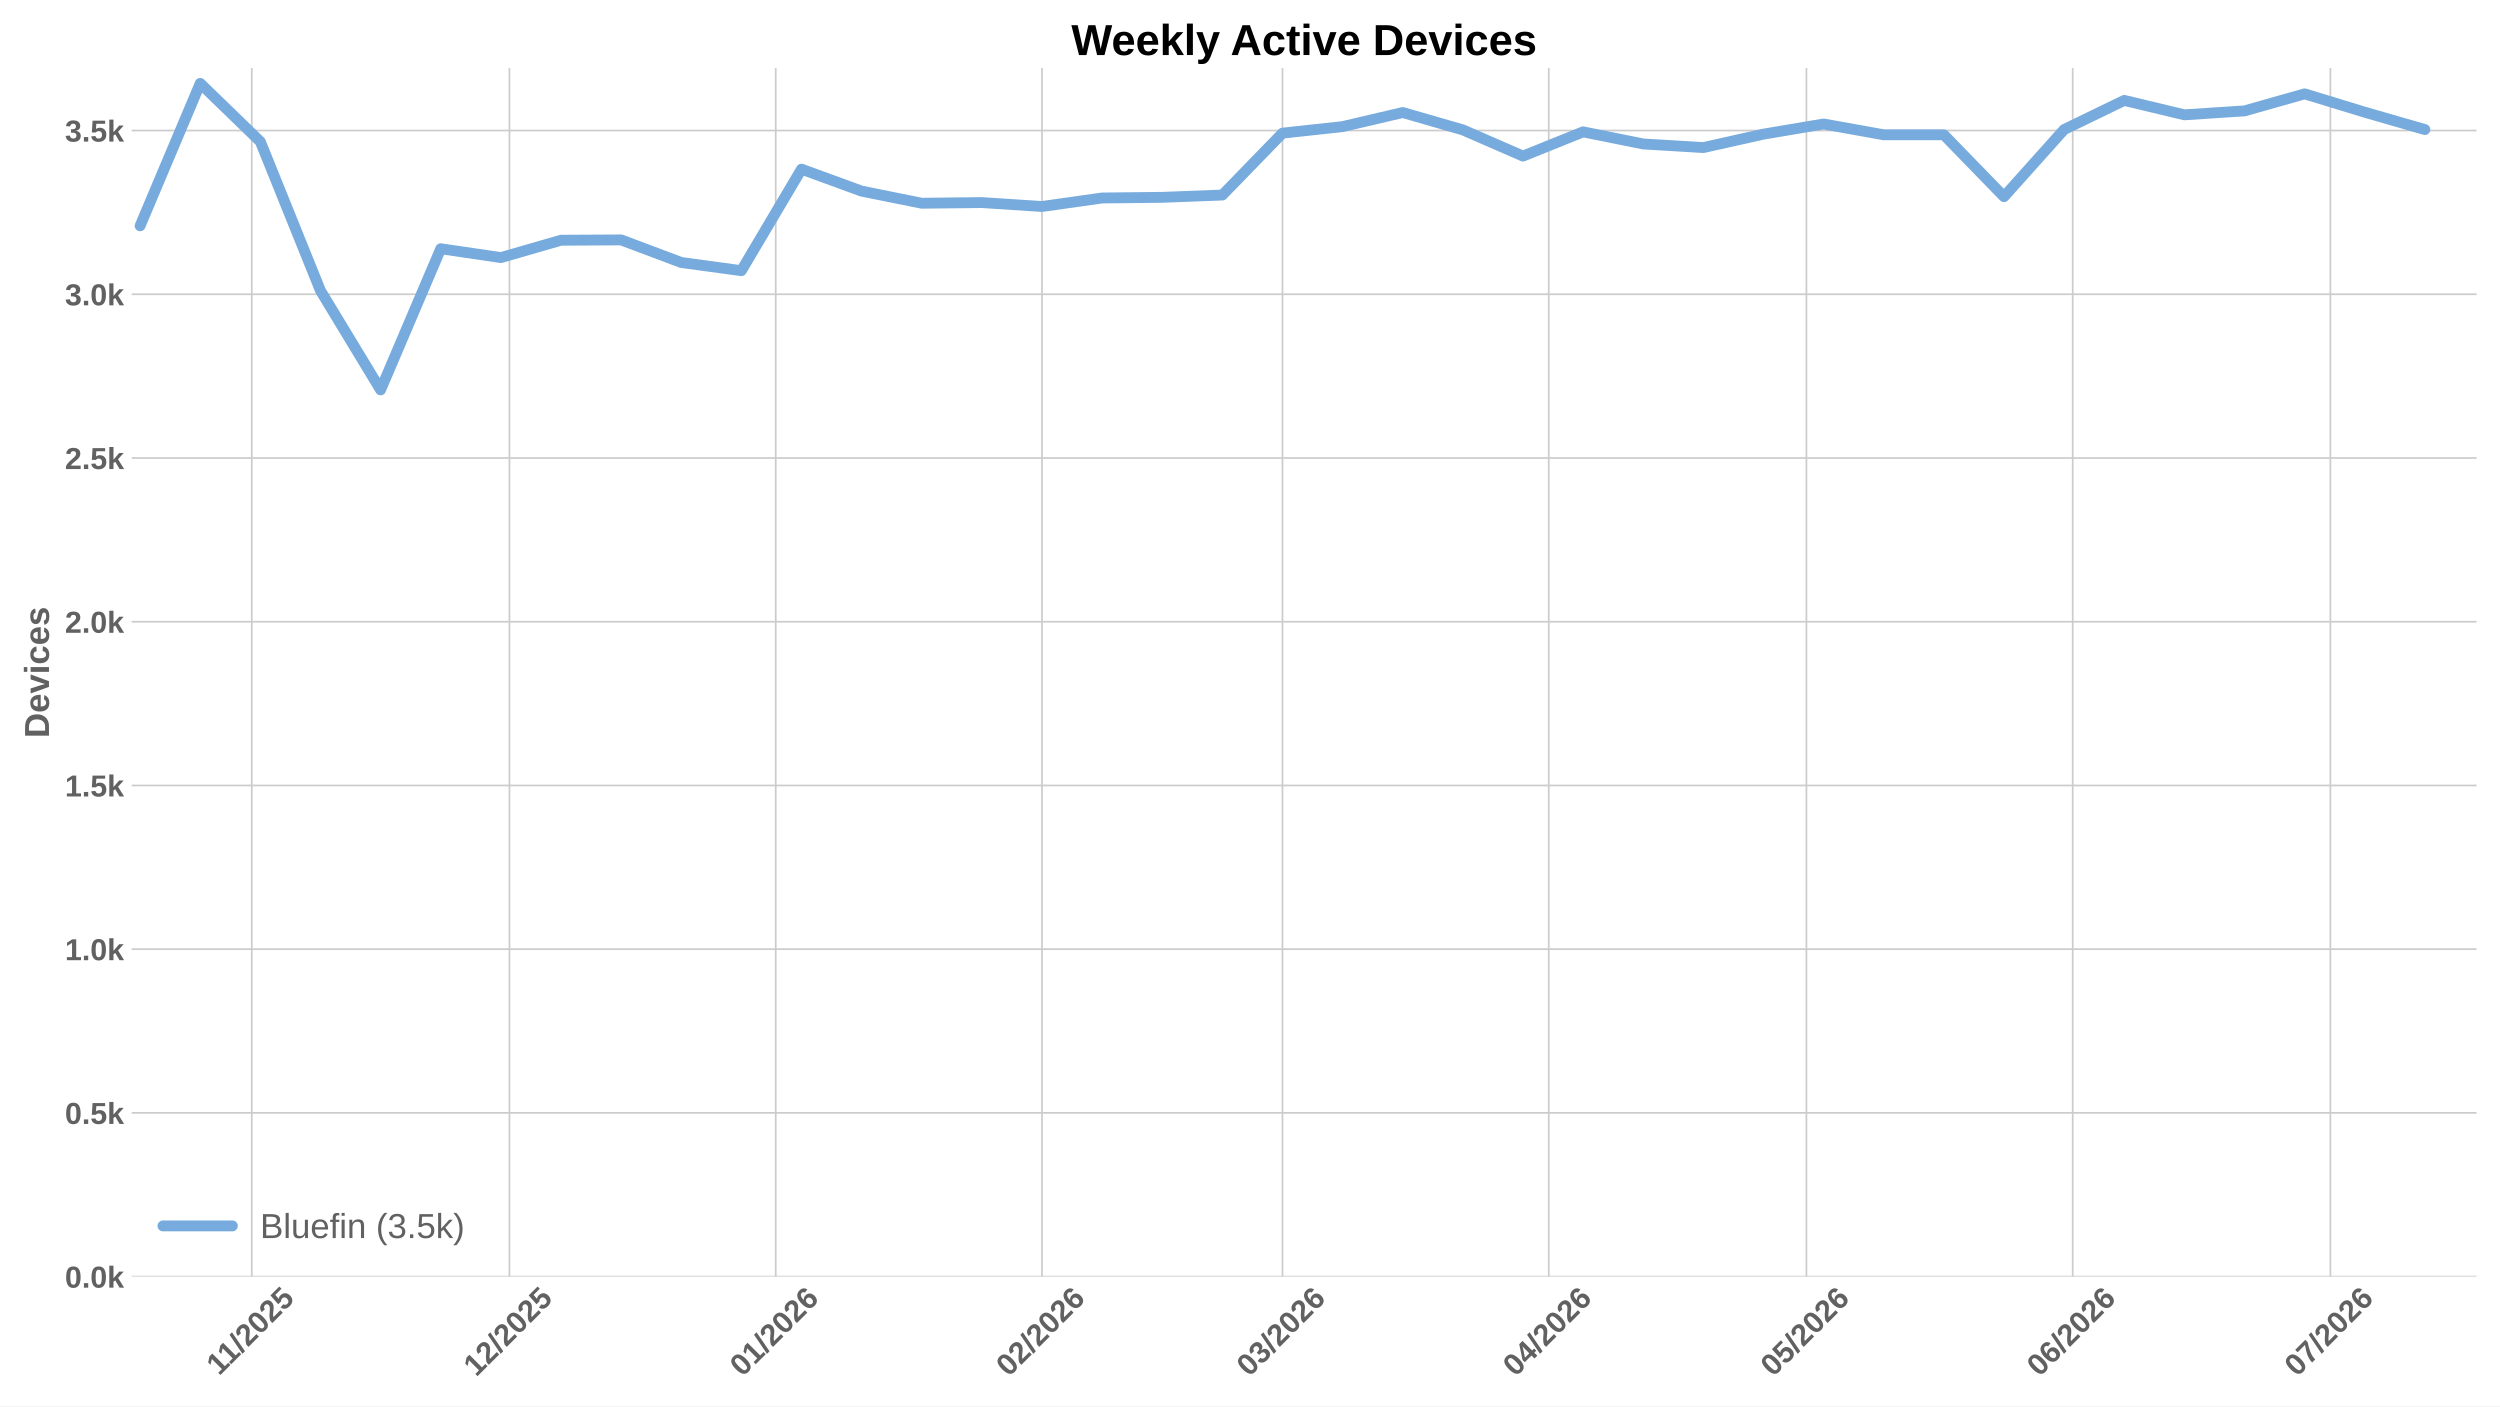
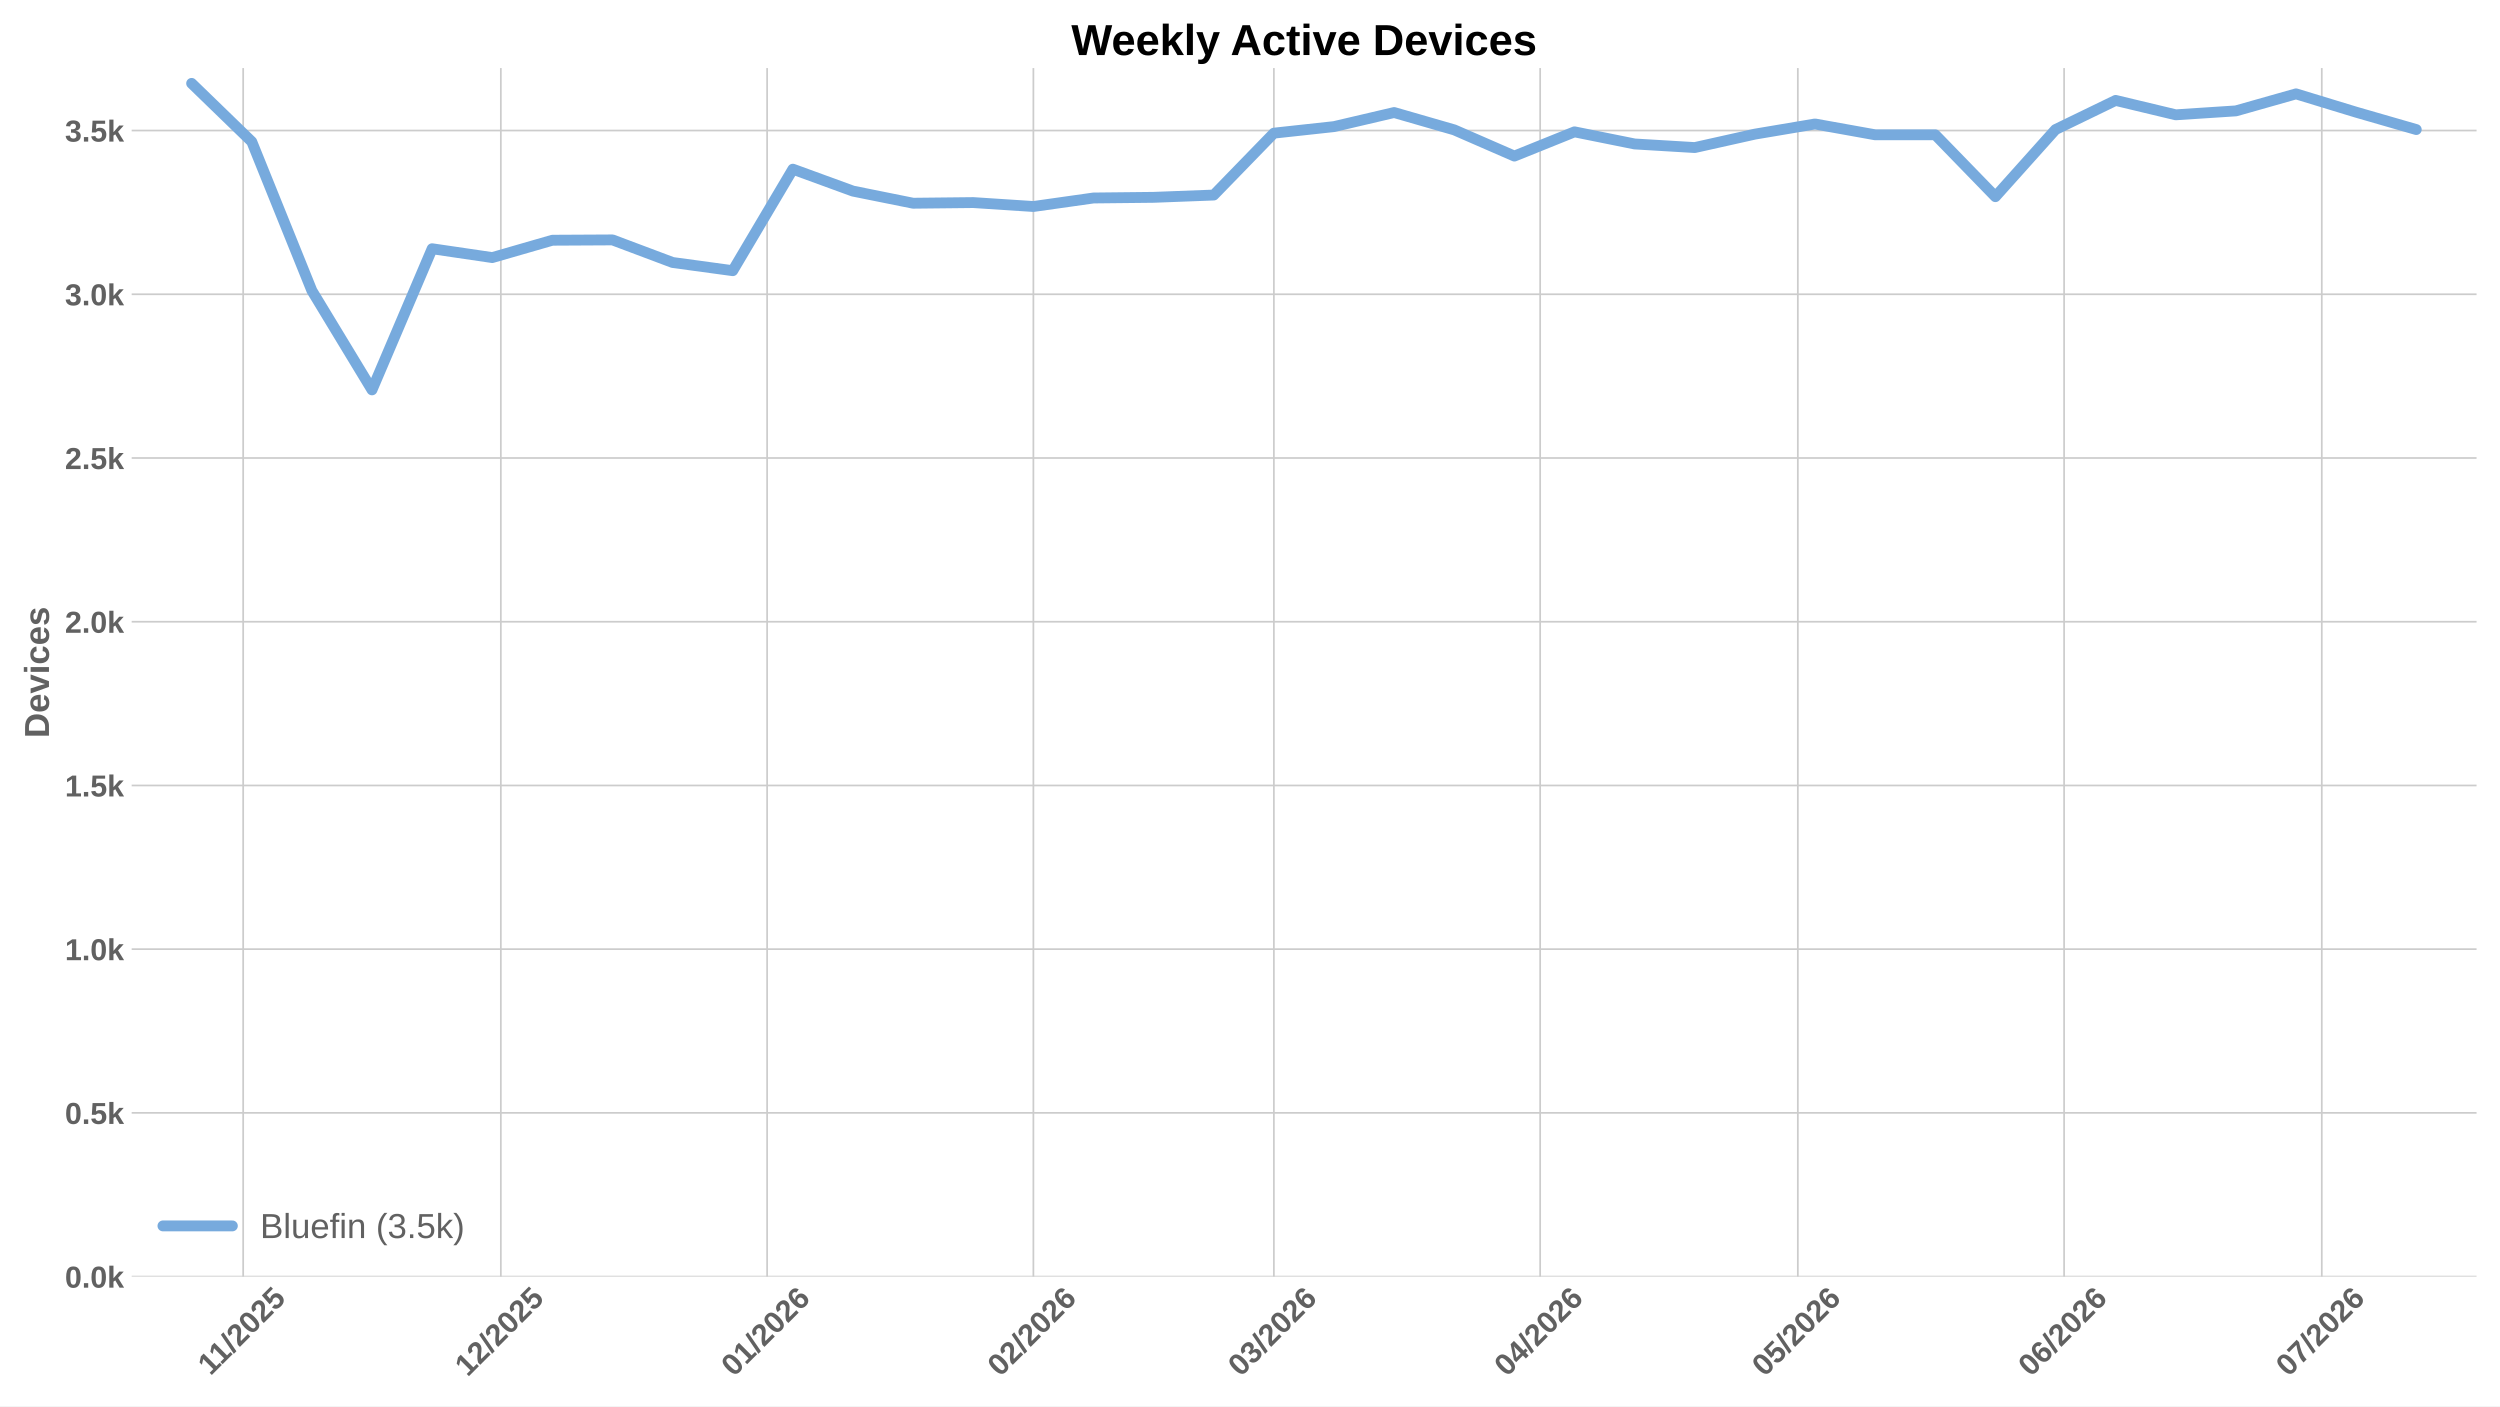
<svg xmlns="http://www.w3.org/2000/svg" xmlns:xlink="http://www.w3.org/1999/xlink" width="1152pt" height="648pt" viewBox="0 0 1152 648" version="1.1">
  <defs>
    <style type="text/css">*{stroke-linejoin: round; stroke-linecap: butt}</style>
  </defs>
  <g id="figure_1">
    <g id="patch_1">
      <path d="M 0 648  L 1152 648  L 1152 0  L 0 0  z " style="fill: #ffffff" />
    </g>
    <g id="axes_1">
      <g id="patch_2">
        <path d="M 60.676 588.262  L 1141.2 588.262  L 1141.2 31.361  L 60.676 31.361  z " style="fill: #ffffff" />
      </g>
      <g id="matplotlib.axis_1">
        <g id="xtick_1">
          <g id="line2d_1">
-             <path d="M 116.013 588.262  L 116.013 31.361  " clip-path="url(#p490ad7f1b8)" style="fill: none; stroke: #cccccc; stroke-width: 0.8; stroke-linecap: round" />
+             <path d="M 112.05 588.262  L 112.05 31.361  " clip-path="url(#p0fc30c7678)" style="fill: none; stroke: #cccccc; stroke-width: 0.8; stroke-linecap: round" />
          </g>
          <g id="line2d_2" />
          <g id="text_1">
-             <g style="fill: #616161" transform="translate(100.9573 634.2038) rotate(-45) scale(0.14 -0.14)">
+             <g style="fill: #616161" transform="translate(96.99436 634.2038) rotate(-45) scale(0.14 -0.14)">
              <defs>
                <path id="LiberationSans-Bold-14" d="M 403 0  L 403 653  L 1494 653  L 1494 3656  L 438 2997  L 438 3688  L 1541 4403  L 2372 4403  L 2372 653  L 3381 653  L 3381 0  L 403 0  z " transform="scale(0.015625)" />
                <path id="LiberationSans-Bold-12" d="M 63 -128  L 972 4638  L 1716 4638  L 822 -128  L 63 -128  z " transform="scale(0.015625)" />
                <path id="LiberationSans-Bold-15" d="M 222 0  L 222 609  Q 394 988 711 1347  Q 1028 1706 1509 2097  Q 1972 2472 2158 2715  Q 2344 2959 2344 3194  Q 2344 3769 1766 3769  Q 1484 3769 1336 3617  Q 1188 3466 1144 3163  L 259 3213  Q 334 3825 717 4147  Q 1100 4469 1759 4469  Q 2472 4469 2853 4144  Q 3234 3819 3234 3231  Q 3234 2922 3112 2672  Q 2991 2422 2800 2211  Q 2609 2000 2376 1815  Q 2144 1631 1925 1456  Q 1706 1281 1526 1103  Q 1347 925 1259 722  L 3303 722  L 3303 0  L 222 0  z " transform="scale(0.015625)" />
                <path id="LiberationSans-Bold-13" d="M 3297 2203  Q 3297 1088 2914 512  Q 2531 -63 1766 -63  Q 253 -63 253 2203  Q 253 2994 418 3494  Q 584 3994 915 4231  Q 1247 4469 1791 4469  Q 2572 4469 2934 3903  Q 3297 3338 3297 2203  z M 2416 2203  Q 2416 2813 2356 3150  Q 2297 3488 2165 3634  Q 2034 3781 1784 3781  Q 1519 3781 1383 3632  Q 1247 3484 1189 3148  Q 1131 2813 1131 2203  Q 1131 1600 1192 1261  Q 1253 922 1386 775  Q 1519 628 1772 628  Q 2022 628 2158 783  Q 2294 938 2355 1278  Q 2416 1619 2416 2203  z " transform="scale(0.015625)" />
                <path id="LiberationSans-Bold-18" d="M 3381 1466  Q 3381 766 2945 351  Q 2509 -63 1750 -63  Q 1088 -63 689 235  Q 291 534 197 1100  L 1075 1172  Q 1144 891 1319 762  Q 1494 634 1759 634  Q 2088 634 2283 843  Q 2478 1053 2478 1447  Q 2478 1794 2293 2001  Q 2109 2209 1778 2209  Q 1413 2209 1181 1925  L 325 1925  L 478 4403  L 3125 4403  L 3125 3750  L 1275 3750  L 1203 2638  Q 1522 2919 2000 2919  Q 2628 2919 3004 2528  Q 3381 2138 3381 1466  z " transform="scale(0.015625)" />
              </defs>
              <use xlink:href="#LiberationSans-Bold-14" />
              <use xlink:href="#LiberationSans-Bold-14" transform="translate(50.09375 0)" />
              <use xlink:href="#LiberationSans-Bold-12" transform="translate(105.7031 0)" />
              <use xlink:href="#LiberationSans-Bold-15" transform="translate(133.4844 0)" />
              <use xlink:href="#LiberationSans-Bold-13" transform="translate(189.0938 0)" />
              <use xlink:href="#LiberationSans-Bold-15" transform="translate(244.7031 0)" />
              <use xlink:href="#LiberationSans-Bold-18" transform="translate(300.3125 0)" />
            </g>
          </g>
        </g>
        <g id="xtick_2">
          <g id="line2d_3">
-             <path d="M 234.752 588.262  L 234.752 31.361  " clip-path="url(#p490ad7f1b8)" style="fill: none; stroke: #cccccc; stroke-width: 0.8; stroke-linecap: round" />
+             <path d="M 230.789 588.262  L 230.789 31.361  " clip-path="url(#p0fc30c7678)" style="fill: none; stroke: #cccccc; stroke-width: 0.8; stroke-linecap: round" />
          </g>
          <g id="line2d_4" />
          <g id="text_2">
-             <g style="fill: #616161" transform="translate(219.4233 634.7498) rotate(-45) scale(0.14 -0.14)">
+             <g style="fill: #616161" transform="translate(215.4603 634.7498) rotate(-45) scale(0.14 -0.14)">
              <use xlink:href="#LiberationSans-Bold-14" />
              <use xlink:href="#LiberationSans-Bold-15" transform="translate(55.60938 0)" />
              <use xlink:href="#LiberationSans-Bold-12" transform="translate(111.2188 0)" />
              <use xlink:href="#LiberationSans-Bold-15" transform="translate(139 0)" />
              <use xlink:href="#LiberationSans-Bold-13" transform="translate(194.6094 0)" />
              <use xlink:href="#LiberationSans-Bold-15" transform="translate(250.2188 0)" />
              <use xlink:href="#LiberationSans-Bold-18" transform="translate(305.8281 0)" />
            </g>
          </g>
        </g>
        <g id="xtick_3">
          <g id="line2d_5">
-             <path d="M 357.449 588.262  L 357.449 31.361  " clip-path="url(#p490ad7f1b8)" style="fill: none; stroke: #cccccc; stroke-width: 0.8; stroke-linecap: round" />
+             <path d="M 353.486 588.262  L 353.486 31.361  " clip-path="url(#p0fc30c7678)" style="fill: none; stroke: #cccccc; stroke-width: 0.8; stroke-linecap: round" />
          </g>
          <g id="line2d_6" />
          <g id="text_3">
-             <g style="fill: #616161" transform="translate(342.1202 634.7498) rotate(-45) scale(0.14 -0.14)">
+             <g style="fill: #616161" transform="translate(338.1572 634.7498) rotate(-45) scale(0.14 -0.14)">
              <defs>
                <path id="LiberationSans-Bold-19" d="M 3328 1441  Q 3328 738 2934 337  Q 2541 -63 1847 -63  Q 1069 -63 651 482  Q 234 1028 234 2100  Q 234 3278 657 3873  Q 1081 4469 1869 4469  Q 2428 4469 2751 4222  Q 3075 3975 3209 3456  L 2381 3341  Q 2263 3775 1850 3775  Q 1497 3775 1295 3422  Q 1094 3069 1094 2350  Q 1234 2584 1484 2709  Q 1734 2834 2050 2834  Q 2641 2834 2984 2459  Q 3328 2084 3328 1441  z M 2447 1416  Q 2447 1791 2273 1989  Q 2100 2188 1797 2188  Q 1506 2188 1331 2002  Q 1156 1816 1156 1509  Q 1156 1125 1339 873  Q 1522 622 1819 622  Q 2116 622 2281 833  Q 2447 1044 2447 1416  z " transform="scale(0.015625)" />
              </defs>
              <use xlink:href="#LiberationSans-Bold-13" />
              <use xlink:href="#LiberationSans-Bold-14" transform="translate(55.60938 0)" />
              <use xlink:href="#LiberationSans-Bold-12" transform="translate(111.2188 0)" />
              <use xlink:href="#LiberationSans-Bold-15" transform="translate(139 0)" />
              <use xlink:href="#LiberationSans-Bold-13" transform="translate(194.6094 0)" />
              <use xlink:href="#LiberationSans-Bold-15" transform="translate(250.2188 0)" />
              <use xlink:href="#LiberationSans-Bold-19" transform="translate(305.8281 0)" />
            </g>
          </g>
        </g>
        <g id="xtick_4">
          <g id="line2d_7">
-             <path d="M 480.145 588.262  L 480.145 31.361  " clip-path="url(#p490ad7f1b8)" style="fill: none; stroke: #cccccc; stroke-width: 0.8; stroke-linecap: round" />
+             <path d="M 476.182 588.262  L 476.182 31.361  " clip-path="url(#p0fc30c7678)" style="fill: none; stroke: #cccccc; stroke-width: 0.8; stroke-linecap: round" />
          </g>
          <g id="line2d_8" />
          <g id="text_4">
-             <g style="fill: #616161" transform="translate(464.8171 634.7498) rotate(-45) scale(0.14 -0.14)">
+             <g style="fill: #616161" transform="translate(460.8541 634.7498) rotate(-45) scale(0.14 -0.14)">
              <use xlink:href="#LiberationSans-Bold-13" />
              <use xlink:href="#LiberationSans-Bold-15" transform="translate(55.60938 0)" />
              <use xlink:href="#LiberationSans-Bold-12" transform="translate(111.2188 0)" />
              <use xlink:href="#LiberationSans-Bold-15" transform="translate(139 0)" />
              <use xlink:href="#LiberationSans-Bold-13" transform="translate(194.6094 0)" />
              <use xlink:href="#LiberationSans-Bold-15" transform="translate(250.2188 0)" />
              <use xlink:href="#LiberationSans-Bold-19" transform="translate(305.8281 0)" />
            </g>
          </g>
        </g>
        <g id="xtick_5">
          <g id="line2d_9">
-             <path d="M 590.968 588.262  L 590.968 31.361  " clip-path="url(#p490ad7f1b8)" style="fill: none; stroke: #cccccc; stroke-width: 0.8; stroke-linecap: round" />
+             <path d="M 587.005 588.262  L 587.005 31.361  " clip-path="url(#p0fc30c7678)" style="fill: none; stroke: #cccccc; stroke-width: 0.8; stroke-linecap: round" />
          </g>
          <g id="line2d_10" />
          <g id="text_5">
-             <g style="fill: #616161" transform="translate(575.6401 634.7498) rotate(-45) scale(0.14 -0.14)">
+             <g style="fill: #616161" transform="translate(571.6771 634.7498) rotate(-45) scale(0.14 -0.14)">
              <defs>
                <path id="LiberationSans-Bold-16" d="M 3328 1222  Q 3328 603 2922 265  Q 2516 -72 1766 -72  Q 1056 -72 637 254  Q 219 581 147 1197  L 1041 1275  Q 1125 641 1763 641  Q 2078 641 2253 797  Q 2428 953 2428 1275  Q 2428 1569 2215 1725  Q 2003 1881 1584 1881  L 1278 1881  L 1278 2591  L 1566 2591  Q 1944 2591 2134 2745  Q 2325 2900 2325 3188  Q 2325 3459 2173 3614  Q 2022 3769 1731 3769  Q 1459 3769 1292 3619  Q 1125 3469 1100 3194  L 222 3256  Q 291 3825 694 4147  Q 1097 4469 1747 4469  Q 2438 4469 2827 4158  Q 3216 3847 3216 3297  Q 3216 2884 2973 2618  Q 2731 2353 2275 2266  L 2275 2253  Q 2781 2194 3054 1920  Q 3328 1647 3328 1222  z " transform="scale(0.015625)" />
              </defs>
              <use xlink:href="#LiberationSans-Bold-13" />
              <use xlink:href="#LiberationSans-Bold-16" transform="translate(55.60938 0)" />
              <use xlink:href="#LiberationSans-Bold-12" transform="translate(111.2188 0)" />
              <use xlink:href="#LiberationSans-Bold-15" transform="translate(139 0)" />
              <use xlink:href="#LiberationSans-Bold-13" transform="translate(194.6094 0)" />
              <use xlink:href="#LiberationSans-Bold-15" transform="translate(250.2188 0)" />
              <use xlink:href="#LiberationSans-Bold-19" transform="translate(305.8281 0)" />
            </g>
          </g>
        </g>
        <g id="xtick_6">
          <g id="line2d_11">
-             <path d="M 713.665 588.262  L 713.665 31.361  " clip-path="url(#p490ad7f1b8)" style="fill: none; stroke: #cccccc; stroke-width: 0.8; stroke-linecap: round" />
+             <path d="M 709.702 588.262  L 709.702 31.361  " clip-path="url(#p0fc30c7678)" style="fill: none; stroke: #cccccc; stroke-width: 0.8; stroke-linecap: round" />
          </g>
          <g id="line2d_12" />
          <g id="text_6">
-             <g style="fill: #616161" transform="translate(698.337 634.7498) rotate(-45) scale(0.14 -0.14)">
+             <g style="fill: #616161" transform="translate(694.374 634.7498) rotate(-45) scale(0.14 -0.14)">
              <defs>
                <path id="LiberationSans-Bold-17" d="M 2938 897  L 2938 0  L 2100 0  L 2100 897  L 97 897  L 97 1556  L 1956 4403  L 2938 4403  L 2938 1550  L 3525 1550  L 3525 897  L 2938 897  z M 2100 2991  Q 2100 3159 2111 3356  Q 2122 3553 2128 3609  Q 2047 3434 1834 3103  L 813 1550  L 2100 1550  L 2100 2991  z " transform="scale(0.015625)" />
              </defs>
              <use xlink:href="#LiberationSans-Bold-13" />
              <use xlink:href="#LiberationSans-Bold-17" transform="translate(55.60938 0)" />
              <use xlink:href="#LiberationSans-Bold-12" transform="translate(111.2188 0)" />
              <use xlink:href="#LiberationSans-Bold-15" transform="translate(139 0)" />
              <use xlink:href="#LiberationSans-Bold-13" transform="translate(194.6094 0)" />
              <use xlink:href="#LiberationSans-Bold-15" transform="translate(250.2188 0)" />
              <use xlink:href="#LiberationSans-Bold-19" transform="translate(305.8281 0)" />
            </g>
          </g>
        </g>
        <g id="xtick_7">
          <g id="line2d_13">
-             <path d="M 832.404 588.262  L 832.404 31.361  " clip-path="url(#p490ad7f1b8)" style="fill: none; stroke: #cccccc; stroke-width: 0.8; stroke-linecap: round" />
+             <path d="M 828.441 588.262  L 828.441 31.361  " clip-path="url(#p0fc30c7678)" style="fill: none; stroke: #cccccc; stroke-width: 0.8; stroke-linecap: round" />
          </g>
          <g id="line2d_14" />
          <g id="text_7">
-             <g style="fill: #616161" transform="translate(817.076 634.7498) rotate(-45) scale(0.14 -0.14)">
+             <g style="fill: #616161" transform="translate(813.113 634.7498) rotate(-45) scale(0.14 -0.14)">
              <use xlink:href="#LiberationSans-Bold-13" />
              <use xlink:href="#LiberationSans-Bold-18" transform="translate(55.60938 0)" />
              <use xlink:href="#LiberationSans-Bold-12" transform="translate(111.2188 0)" />
              <use xlink:href="#LiberationSans-Bold-15" transform="translate(139 0)" />
              <use xlink:href="#LiberationSans-Bold-13" transform="translate(194.6094 0)" />
              <use xlink:href="#LiberationSans-Bold-15" transform="translate(250.2188 0)" />
              <use xlink:href="#LiberationSans-Bold-19" transform="translate(305.8281 0)" />
            </g>
          </g>
        </g>
        <g id="xtick_8">
          <g id="line2d_15">
-             <path d="M 955.101 588.262  L 955.101 31.361  " clip-path="url(#p490ad7f1b8)" style="fill: none; stroke: #cccccc; stroke-width: 0.8; stroke-linecap: round" />
+             <path d="M 951.138 588.262  L 951.138 31.361  " clip-path="url(#p0fc30c7678)" style="fill: none; stroke: #cccccc; stroke-width: 0.8; stroke-linecap: round" />
          </g>
          <g id="line2d_16" />
          <g id="text_8">
-             <g style="fill: #616161" transform="translate(939.7729 634.7498) rotate(-45) scale(0.14 -0.14)">
+             <g style="fill: #616161" transform="translate(935.8099 634.7498) rotate(-45) scale(0.14 -0.14)">
              <use xlink:href="#LiberationSans-Bold-13" />
              <use xlink:href="#LiberationSans-Bold-19" transform="translate(55.60938 0)" />
              <use xlink:href="#LiberationSans-Bold-12" transform="translate(111.2188 0)" />
              <use xlink:href="#LiberationSans-Bold-15" transform="translate(139 0)" />
              <use xlink:href="#LiberationSans-Bold-13" transform="translate(194.6094 0)" />
              <use xlink:href="#LiberationSans-Bold-15" transform="translate(250.2188 0)" />
              <use xlink:href="#LiberationSans-Bold-19" transform="translate(305.8281 0)" />
            </g>
          </g>
        </g>
        <g id="xtick_9">
          <g id="line2d_17">
-             <path d="M 1073.84 588.262  L 1073.84 31.361  " clip-path="url(#p490ad7f1b8)" style="fill: none; stroke: #cccccc; stroke-width: 0.8; stroke-linecap: round" />
+             <path d="M 1069.877 588.262  L 1069.877 31.361  " clip-path="url(#p0fc30c7678)" style="fill: none; stroke: #cccccc; stroke-width: 0.8; stroke-linecap: round" />
          </g>
          <g id="line2d_18" />
          <g id="text_9">
-             <g style="fill: #616161" transform="translate(1058.512 634.7498) rotate(-45) scale(0.14 -0.14)">
+             <g style="fill: #616161" transform="translate(1054.549 634.7498) rotate(-45) scale(0.14 -0.14)">
              <defs>
                <path id="LiberationSans-Bold-1a" d="M 3278 3706  Q 2981 3238 2717 2797  Q 2453 2356 2256 1911  Q 2059 1466 1945 995  Q 1831 525 1831 0  L 916 0  Q 916 550 1059 1064  Q 1203 1578 1475 2111  Q 1747 2644 2463 3681  L 275 3681  L 275 4403  L 3278 4403  L 3278 3706  z " transform="scale(0.015625)" />
              </defs>
              <use xlink:href="#LiberationSans-Bold-13" />
              <use xlink:href="#LiberationSans-Bold-1a" transform="translate(55.60938 0)" />
              <use xlink:href="#LiberationSans-Bold-12" transform="translate(111.2188 0)" />
              <use xlink:href="#LiberationSans-Bold-15" transform="translate(139 0)" />
              <use xlink:href="#LiberationSans-Bold-13" transform="translate(194.6094 0)" />
              <use xlink:href="#LiberationSans-Bold-15" transform="translate(250.2188 0)" />
              <use xlink:href="#LiberationSans-Bold-19" transform="translate(305.8281 0)" />
            </g>
          </g>
        </g>
      </g>
      <g id="matplotlib.axis_2">
        <g id="ytick_1">
          <g id="line2d_19">
-             <path d="M 60.676 588.262  L 1141.2 588.262  " clip-path="url(#p490ad7f1b8)" style="fill: none; stroke: #cccccc; stroke-width: 0.8; stroke-linecap: round" />
+             <path d="M 60.676 588.262  L 1141.2 588.262  " clip-path="url(#p0fc30c7678)" style="fill: none; stroke: #cccccc; stroke-width: 0.8; stroke-linecap: round" />
          </g>
          <g id="line2d_20" />
          <g id="text_10">
            <g style="fill: #616161" transform="translate(29.93031 593.3584) scale(0.14 -0.14)">
              <defs>
                <path id="LiberationSans-Bold-11" d="M 434 0  L 434 953  L 1338 953  L 1338 0  L 434 0  z " transform="scale(0.015625)" />
                <path id="LiberationSans-Bold-4e" d="M 2606 0  L 1703 1531  L 1325 1269  L 1325 0  L 447 0  L 447 4638  L 1325 4638  L 1325 1981  L 2531 3381  L 3475 3381  L 2288 2063  L 3566 0  L 2606 0  z " transform="scale(0.015625)" />
              </defs>
              <use xlink:href="#LiberationSans-Bold-13" />
              <use xlink:href="#LiberationSans-Bold-11" transform="translate(55.60938 0)" />
              <use xlink:href="#LiberationSans-Bold-13" transform="translate(83.39062 0)" />
              <use xlink:href="#LiberationSans-Bold-4e" transform="translate(139 0)" />
            </g>
          </g>
        </g>
        <g id="ytick_2">
          <g id="line2d_21">
-             <path d="M 60.676 512.818  L 1141.2 512.818  " clip-path="url(#p490ad7f1b8)" style="fill: none; stroke: #cccccc; stroke-width: 0.8; stroke-linecap: round" />
+             <path d="M 60.676 512.818  L 1141.2 512.818  " clip-path="url(#p0fc30c7678)" style="fill: none; stroke: #cccccc; stroke-width: 0.8; stroke-linecap: round" />
          </g>
          <g id="line2d_22" />
          <g id="text_11">
            <g style="fill: #616161" transform="translate(29.93031 517.9139) scale(0.14 -0.14)">
              <use xlink:href="#LiberationSans-Bold-13" />
              <use xlink:href="#LiberationSans-Bold-11" transform="translate(55.60938 0)" />
              <use xlink:href="#LiberationSans-Bold-18" transform="translate(83.39062 0)" />
              <use xlink:href="#LiberationSans-Bold-4e" transform="translate(139 0)" />
            </g>
          </g>
        </g>
        <g id="ytick_3">
          <g id="line2d_23">
-             <path d="M 60.676 437.373  L 1141.2 437.373  " clip-path="url(#p490ad7f1b8)" style="fill: none; stroke: #cccccc; stroke-width: 0.8; stroke-linecap: round" />
+             <path d="M 60.676 437.373  L 1141.2 437.373  " clip-path="url(#p0fc30c7678)" style="fill: none; stroke: #cccccc; stroke-width: 0.8; stroke-linecap: round" />
          </g>
          <g id="line2d_24" />
          <g id="text_12">
            <g style="fill: #616161" transform="translate(29.93031 442.4693) scale(0.14 -0.14)">
              <use xlink:href="#LiberationSans-Bold-14" />
              <use xlink:href="#LiberationSans-Bold-11" transform="translate(55.60938 0)" />
              <use xlink:href="#LiberationSans-Bold-13" transform="translate(83.39062 0)" />
              <use xlink:href="#LiberationSans-Bold-4e" transform="translate(139 0)" />
            </g>
          </g>
        </g>
        <g id="ytick_4">
          <g id="line2d_25">
-             <path d="M 60.676 361.929  L 1141.2 361.929  " clip-path="url(#p490ad7f1b8)" style="fill: none; stroke: #cccccc; stroke-width: 0.8; stroke-linecap: round" />
+             <path d="M 60.676 361.929  L 1141.2 361.929  " clip-path="url(#p0fc30c7678)" style="fill: none; stroke: #cccccc; stroke-width: 0.8; stroke-linecap: round" />
          </g>
          <g id="line2d_26" />
          <g id="text_13">
            <g style="fill: #616161" transform="translate(29.93031 367.0247) scale(0.14 -0.14)">
              <use xlink:href="#LiberationSans-Bold-14" />
              <use xlink:href="#LiberationSans-Bold-11" transform="translate(55.60938 0)" />
              <use xlink:href="#LiberationSans-Bold-18" transform="translate(83.39062 0)" />
              <use xlink:href="#LiberationSans-Bold-4e" transform="translate(139 0)" />
            </g>
          </g>
        </g>
        <g id="ytick_5">
          <g id="line2d_27">
-             <path d="M 60.676 286.484  L 1141.2 286.484  " clip-path="url(#p490ad7f1b8)" style="fill: none; stroke: #cccccc; stroke-width: 0.8; stroke-linecap: round" />
+             <path d="M 60.676 286.484  L 1141.2 286.484  " clip-path="url(#p0fc30c7678)" style="fill: none; stroke: #cccccc; stroke-width: 0.8; stroke-linecap: round" />
          </g>
          <g id="line2d_28" />
          <g id="text_14">
            <g style="fill: #616161" transform="translate(29.93031 291.5801) scale(0.14 -0.14)">
              <use xlink:href="#LiberationSans-Bold-15" />
              <use xlink:href="#LiberationSans-Bold-11" transform="translate(55.60938 0)" />
              <use xlink:href="#LiberationSans-Bold-13" transform="translate(83.39062 0)" />
              <use xlink:href="#LiberationSans-Bold-4e" transform="translate(139 0)" />
            </g>
          </g>
        </g>
        <g id="ytick_6">
          <g id="line2d_29">
-             <path d="M 60.676 211.039  L 1141.2 211.039  " clip-path="url(#p490ad7f1b8)" style="fill: none; stroke: #cccccc; stroke-width: 0.8; stroke-linecap: round" />
+             <path d="M 60.676 211.039  L 1141.2 211.039  " clip-path="url(#p0fc30c7678)" style="fill: none; stroke: #cccccc; stroke-width: 0.8; stroke-linecap: round" />
          </g>
          <g id="line2d_30" />
          <g id="text_15">
            <g style="fill: #616161" transform="translate(29.93031 216.1355) scale(0.14 -0.14)">
              <use xlink:href="#LiberationSans-Bold-15" />
              <use xlink:href="#LiberationSans-Bold-11" transform="translate(55.60938 0)" />
              <use xlink:href="#LiberationSans-Bold-18" transform="translate(83.39062 0)" />
              <use xlink:href="#LiberationSans-Bold-4e" transform="translate(139 0)" />
            </g>
          </g>
        </g>
        <g id="ytick_7">
          <g id="line2d_31">
-             <path d="M 60.676 135.595  L 1141.2 135.595  " clip-path="url(#p490ad7f1b8)" style="fill: none; stroke: #cccccc; stroke-width: 0.8; stroke-linecap: round" />
+             <path d="M 60.676 135.595  L 1141.2 135.595  " clip-path="url(#p0fc30c7678)" style="fill: none; stroke: #cccccc; stroke-width: 0.8; stroke-linecap: round" />
          </g>
          <g id="line2d_32" />
          <g id="text_16">
            <g style="fill: #616161" transform="translate(29.93031 140.691) scale(0.14 -0.14)">
              <use xlink:href="#LiberationSans-Bold-16" />
              <use xlink:href="#LiberationSans-Bold-11" transform="translate(55.60938 0)" />
              <use xlink:href="#LiberationSans-Bold-13" transform="translate(83.39062 0)" />
              <use xlink:href="#LiberationSans-Bold-4e" transform="translate(139 0)" />
            </g>
          </g>
        </g>
        <g id="ytick_8">
          <g id="line2d_33">
-             <path d="M 60.676 60.15  L 1141.2 60.15  " clip-path="url(#p490ad7f1b8)" style="fill: none; stroke: #cccccc; stroke-width: 0.8; stroke-linecap: round" />
+             <path d="M 60.676 60.15  L 1141.2 60.15  " clip-path="url(#p0fc30c7678)" style="fill: none; stroke: #cccccc; stroke-width: 0.8; stroke-linecap: round" />
          </g>
          <g id="line2d_34" />
          <g id="text_17">
            <g style="fill: #616161" transform="translate(29.93031 65.24639) scale(0.14 -0.14)">
              <use xlink:href="#LiberationSans-Bold-16" />
              <use xlink:href="#LiberationSans-Bold-11" transform="translate(55.60938 0)" />
              <use xlink:href="#LiberationSans-Bold-18" transform="translate(83.39062 0)" />
              <use xlink:href="#LiberationSans-Bold-4e" transform="translate(139 0)" />
            </g>
          </g>
        </g>
        <g id="text_18">
          <g style="fill: #616161" transform="translate(22.56312 340.0552) rotate(-90) scale(0.16 -0.16)">
            <defs>
              <path id="LiberationSans-Bold-27" d="M 4353 2234  Q 4353 1553 4086 1045  Q 3819 538 3330 269  Q 2841 0 2209 0  L 428 0  L 428 4403  L 2022 4403  Q 3134 4403 3743 3842  Q 4353 3281 4353 2234  z M 3425 2234  Q 3425 2944 3056 3317  Q 2688 3691 2003 3691  L 1350 3691  L 1350 713  L 2131 713  Q 2725 713 3075 1122  Q 3425 1531 3425 2234  z " transform="scale(0.015625)" />
              <path id="LiberationSans-Bold-48" d="M 1831 -63  Q 1069 -63 659 389  Q 250 841 250 1706  Q 250 2544 665 2994  Q 1081 3444 1844 3444  Q 2572 3444 2956 2961  Q 3341 2478 3341 1547  L 3341 1522  L 1172 1522  Q 1172 1028 1355 776  Q 1538 525 1875 525  Q 2341 525 2463 928  L 3291 856  Q 2931 -63 1831 -63  z M 1831 2891  Q 1522 2891 1355 2675  Q 1188 2459 1178 2072  L 2491 2072  Q 2466 2481 2294 2686  Q 2122 2891 1831 2891  z " transform="scale(0.015625)" />
              <path id="LiberationSans-Bold-59" d="M 2284 0  L 1234 0  L 25 3381  L 953 3381  L 1544 1491  Q 1591 1334 1766 709  Q 1797 838 1894 1159  Q 1991 1481 2613 3381  L 3531 3381  L 2284 0  z " transform="scale(0.015625)" />
              <path id="LiberationSans-Bold-4c" d="M 447 3991  L 447 4638  L 1325 4638  L 1325 3991  L 447 3991  z M 447 0  L 447 3381  L 1325 3381  L 1325 0  L 447 0  z " transform="scale(0.015625)" />
              <path id="LiberationSans-Bold-46" d="M 1856 -63  Q 1088 -63 669 395  Q 250 853 250 1672  Q 250 2509 672 2976  Q 1094 3444 1869 3444  Q 2466 3444 2856 3144  Q 3247 2844 3347 2316  L 2463 2272  Q 2425 2531 2275 2686  Q 2125 2841 1850 2841  Q 1172 2841 1172 1706  Q 1172 538 1863 538  Q 2113 538 2281 695  Q 2450 853 2491 1166  L 3372 1125  Q 3325 778 3123 506  Q 2922 234 2594 85  Q 2266 -63 1856 -63  z " transform="scale(0.015625)" />
              <path id="LiberationSans-Bold-56" d="M 3297 988  Q 3297 497 2895 217  Q 2494 -63 1784 -63  Q 1088 -63 717 157  Q 347 378 225 844  L 997 959  Q 1063 719 1223 619  Q 1384 519 1784 519  Q 2153 519 2322 612  Q 2491 706 2491 906  Q 2491 1069 2355 1164  Q 2219 1259 1894 1325  Q 1150 1472 890 1598  Q 631 1725 495 1926  Q 359 2128 359 2422  Q 359 2906 732 3176  Q 1106 3447 1791 3447  Q 2394 3447 2761 3212  Q 3128 2978 3219 2534  L 2441 2453  Q 2403 2659 2256 2761  Q 2109 2863 1791 2863  Q 1478 2863 1322 2783  Q 1166 2703 1166 2516  Q 1166 2369 1286 2283  Q 1406 2197 1691 2141  Q 2088 2059 2395 1973  Q 2703 1888 2889 1769  Q 3075 1650 3186 1464  Q 3297 1278 3297 988  z " transform="scale(0.015625)" />
            </defs>
            <use xlink:href="#LiberationSans-Bold-27" />
            <use xlink:href="#LiberationSans-Bold-48" transform="translate(72.21875 0)" />
            <use xlink:href="#LiberationSans-Bold-59" transform="translate(127.8281 0)" />
            <use xlink:href="#LiberationSans-Bold-4c" transform="translate(183.4375 0)" />
            <use xlink:href="#LiberationSans-Bold-46" transform="translate(211.2188 0)" />
            <use xlink:href="#LiberationSans-Bold-48" transform="translate(266.8281 0)" />
            <use xlink:href="#LiberationSans-Bold-56" transform="translate(322.4375 0)" />
          </g>
        </g>
      </g>
      <g id="line2d_35">
-         <path d="M 64.559 104.059  L 92.265 38.422  L 119.971 65.28  L 147.676 133.935  L 175.382 179.654  L 203.088 114.621  L 230.794 118.695  L 258.499 110.698  L 286.205 110.547  L 313.911 120.959  L 341.617 124.731  L 369.322 77.955  L 397.028 88.065  L 424.734 93.648  L 452.44 93.346  L 480.145 95.156  L 507.851 91.233  L 535.557 90.932  L 563.263 89.875  L 590.968 61.357  L 618.674 58.34  L 646.38 51.851  L 674.086 59.848  L 701.791 71.92  L 729.497 60.754  L 757.203 66.337  L 784.909 67.996  L 812.614 61.81  L 840.32 57.132  L 868.026 62.112  L 895.732 62.112  L 923.438 90.63  L 951.143 59.698  L 978.849 46.268  L 1006.555 52.908  L 1034.261 51.097  L 1061.966 43.251  L 1089.672 51.7  L 1117.378 59.698  " clip-path="url(#p490ad7f1b8)" style="fill: none; stroke: #77aadd; stroke-width: 5; stroke-linecap: round" />
+         <path d="M 88.302 38.422  L 116.008 65.28  L 143.713 133.935  L 171.419 179.654  L 199.125 114.621  L 226.831 118.695  L 254.536 110.698  L 282.242 110.547  L 309.948 120.959  L 337.654 124.731  L 365.359 77.955  L 393.065 88.065  L 420.771 93.648  L 448.477 93.346  L 476.182 95.156  L 503.888 91.233  L 531.594 90.932  L 559.3 89.875  L 587.005 61.357  L 614.711 58.34  L 642.417 51.851  L 670.123 59.848  L 697.828 71.92  L 725.534 60.754  L 753.24 66.337  L 780.946 67.996  L 808.652 61.81  L 836.357 57.132  L 864.063 62.112  L 891.769 62.112  L 919.475 90.63  L 947.18 59.698  L 974.886 46.268  L 1002.592 52.908  L 1030.298 51.097  L 1058.003 43.251  L 1085.709 51.7  L 1113.415 59.698  " clip-path="url(#p0fc30c7678)" style="fill: none; stroke: #77aadd; stroke-width: 5; stroke-linecap: round" />
      </g>
      <g id="patch_3">
        <path d="M 60.676 588.262  L 60.676 31.361  " style="fill: none" />
      </g>
      <g id="patch_4">
        <path d="M 1141.2 588.262  L 1141.2 31.361  " style="fill: none" />
      </g>
      <g id="patch_5">
        <path d="M 60.676 588.262  L 1141.2 588.262  " style="fill: none" />
      </g>
      <g id="patch_6">
        <path d="M 60.676 31.361  L 1141.2 31.361  " style="fill: none" />
      </g>
      <g id="text_19">
        <g transform="translate(493.655 25.36055) scale(0.2 -0.2)">
          <defs>
            <path id="LiberationSans-Bold-3a" d="M 4897 0  L 3803 0  L 3206 2547  Q 3097 2997 3022 3488  Q 2947 3078 2900 2864  Q 2853 2650 2234 0  L 1141 0  L 6 4403  L 941 4403  L 1578 1559  L 1722 872  Q 1809 1306 1892 1701  Q 1975 2097 2516 4403  L 3547 4403  L 4103 2059  Q 4169 1797 4325 872  L 4403 1234  L 4569 1953  L 5100 4403  L 6034 4403  L 4897 0  z " transform="scale(0.015625)" />
            <path id="LiberationSans-Bold-4f" d="M 447 0  L 447 4638  L 1325 4638  L 1325 0  L 447 0  z " transform="scale(0.015625)" />
            <path id="LiberationSans-Bold-5c" d="M 884 -1328  Q 569 -1328 331 -1288  L 331 -663  Q 497 -688 634 -688  Q 822 -688 945 -628  Q 1069 -569 1167 -431  Q 1266 -294 1388 34  L 50 3381  L 978 3381  L 1509 1797  Q 1634 1456 1825 753  L 1903 1050  L 2106 1784  L 2606 3381  L 3525 3381  L 2188 -178  Q 1919 -828 1630 -1078  Q 1341 -1328 884 -1328  z " transform="scale(0.015625)" />
            <path id="LiberationSans-Bold-3" transform="scale(0.015625)" />
            <path id="LiberationSans-Bold-24" d="M 3541 0  L 3150 1125  L 1472 1125  L 1081 0  L 159 0  L 1766 4403  L 2853 4403  L 4453 0  L 3541 0  z M 2309 3725  L 2291 3656  Q 2259 3544 2215 3400  Q 2172 3256 1678 1819  L 2944 1819  L 2509 3084  L 2375 3509  L 2309 3725  z " transform="scale(0.015625)" />
            <path id="LiberationSans-Bold-57" d="M 1313 -56  Q 925 -56 715 155  Q 506 366 506 794  L 506 2788  L 78 2788  L 78 3381  L 550 3381  L 825 4175  L 1375 4175  L 1375 3381  L 2016 3381  L 2016 2788  L 1375 2788  L 1375 1031  Q 1375 784 1469 667  Q 1563 550 1759 550  Q 1863 550 2053 594  L 2053 50  Q 1728 -56 1313 -56  z " transform="scale(0.015625)" />
          </defs>
          <use xlink:href="#LiberationSans-Bold-3a" />
          <use xlink:href="#LiberationSans-Bold-48" transform="translate(92.57812 0)" />
          <use xlink:href="#LiberationSans-Bold-48" transform="translate(148.1875 0)" />
          <use xlink:href="#LiberationSans-Bold-4e" transform="translate(203.7969 0)" />
          <use xlink:href="#LiberationSans-Bold-4f" transform="translate(259.4062 0)" />
          <use xlink:href="#LiberationSans-Bold-5c" transform="translate(287.1875 0)" />
          <use xlink:href="#LiberationSans-Bold-3" transform="translate(342.7969 0)" />
          <use xlink:href="#LiberationSans-Bold-24" transform="translate(366.875 0)" />
          <use xlink:href="#LiberationSans-Bold-46" transform="translate(439.0938 0)" />
          <use xlink:href="#LiberationSans-Bold-57" transform="translate(494.7031 0)" />
          <use xlink:href="#LiberationSans-Bold-4c" transform="translate(528 0)" />
          <use xlink:href="#LiberationSans-Bold-59" transform="translate(555.7812 0)" />
          <use xlink:href="#LiberationSans-Bold-48" transform="translate(611.3906 0)" />
          <use xlink:href="#LiberationSans-Bold-3" transform="translate(667 0)" />
          <use xlink:href="#LiberationSans-Bold-27" transform="translate(694.7812 0)" />
          <use xlink:href="#LiberationSans-Bold-48" transform="translate(767 0)" />
          <use xlink:href="#LiberationSans-Bold-59" transform="translate(822.6094 0)" />
          <use xlink:href="#LiberationSans-Bold-4c" transform="translate(878.2188 0)" />
          <use xlink:href="#LiberationSans-Bold-46" transform="translate(906 0)" />
          <use xlink:href="#LiberationSans-Bold-48" transform="translate(961.6094 0)" />
          <use xlink:href="#LiberationSans-Bold-56" transform="translate(1017.219 0)" />
        </g>
      </g>
      <g id="legend_1">
        <g id="line2d_36">
          <path d="M 75.076 564.895  L 91.076 564.895  L 107.076 564.895  " style="fill: none; stroke: #77aadd; stroke-width: 5; stroke-linecap: round" />
        </g>
        <g id="text_20">
          <g style="fill: #616161" transform="translate(119.8756 570.4951) scale(0.16 -0.16)">
            <defs>
              <path id="LiberationSans-25" d="M 3931 1241  Q 3931 653 3503 326  Q 3075 0 2313 0  L 525 0  L 525 4403  L 2125 4403  Q 3675 4403 3675 3334  Q 3675 2944 3456 2678  Q 3238 2413 2838 2322  Q 3363 2259 3647 1970  Q 3931 1681 3931 1241  z M 3075 3263  Q 3075 3619 2831 3772  Q 2588 3925 2125 3925  L 1122 3925  L 1122 2531  L 2125 2531  Q 2603 2531 2839 2711  Q 3075 2891 3075 3263  z M 3328 1288  Q 3328 2066 2234 2066  L 1122 2066  L 1122 478  L 2281 478  Q 2828 478 3078 681  Q 3328 884 3328 1288  z " transform="scale(0.015625)" />
              <path id="LiberationSans-4f" d="M 431 0  L 431 4638  L 994 4638  L 994 0  L 431 0  z " transform="scale(0.015625)" />
              <path id="LiberationSans-58" d="M 981 3381  L 981 1238  Q 981 903 1047 718  Q 1113 534 1256 453  Q 1400 372 1678 372  Q 2084 372 2318 650  Q 2553 928 2553 1422  L 2553 3381  L 3116 3381  L 3116 722  Q 3116 131 3134 0  L 2603 0  Q 2600 16 2597 84  Q 2594 153 2589 242  Q 2584 331 2578 578  L 2569 578  Q 2375 228 2120 82  Q 1866 -63 1488 -63  Q 931 -63 673 214  Q 416 491 416 1128  L 416 3381  L 981 3381  z " transform="scale(0.015625)" />
              <path id="LiberationSans-48" d="M 863 1572  Q 863 991 1103 675  Q 1344 359 1806 359  Q 2172 359 2392 506  Q 2613 653 2691 878  L 3184 738  Q 2881 -63 1806 -63  Q 1056 -63 664 384  Q 272 831 272 1713  Q 272 2550 664 2997  Q 1056 3444 1784 3444  Q 3275 3444 3275 1647  L 3275 1572  L 863 1572  z M 2694 2003  Q 2647 2538 2422 2783  Q 2197 3028 1775 3028  Q 1366 3028 1127 2754  Q 888 2481 869 2003  L 2694 2003  z " transform="scale(0.015625)" />
              <path id="LiberationSans-49" d="M 1128 2972  L 1128 0  L 566 0  L 566 2972  L 91 2972  L 91 3381  L 566 3381  L 566 3763  Q 566 4225 769 4428  Q 972 4631 1391 4631  Q 1625 4631 1788 4594  L 1788 4166  Q 1647 4191 1538 4191  Q 1322 4191 1225 4081  Q 1128 3972 1128 3684  L 1128 3381  L 1788 3381  L 1788 2972  L 1128 2972  z " transform="scale(0.015625)" />
              <path id="LiberationSans-4c" d="M 428 4100  L 428 4638  L 991 4638  L 991 4100  L 428 4100  z M 428 0  L 428 3381  L 991 3381  L 991 0  L 428 0  z " transform="scale(0.015625)" />
              <path id="LiberationSans-51" d="M 2578 0  L 2578 2144  Q 2578 2478 2512 2662  Q 2447 2847 2303 2928  Q 2159 3009 1881 3009  Q 1475 3009 1240 2731  Q 1006 2453 1006 1959  L 1006 0  L 444 0  L 444 2659  Q 444 3250 425 3381  L 956 3381  Q 959 3366 962 3297  Q 966 3228 970 3139  Q 975 3050 981 2803  L 991 2803  Q 1184 3153 1439 3298  Q 1694 3444 2072 3444  Q 2628 3444 2886 3167  Q 3144 2891 3144 2253  L 3144 0  L 2578 0  z " transform="scale(0.015625)" />
              <path id="LiberationSans-3" transform="scale(0.015625)" />
              <path id="LiberationSans-b" d="M 397 1663  Q 397 2566 680 3284  Q 963 4003 1550 4638  L 2094 4638  Q 1509 3988 1236 3256  Q 963 2525 963 1656  Q 963 791 1233 62  Q 1503 -666 2094 -1325  L 1550 -1325  Q 959 -688 678 32  Q 397 753 397 1650  L 397 1663  z " transform="scale(0.015625)" />
              <path id="LiberationSans-16" d="M 3278 1216  Q 3278 606 2890 271  Q 2503 -63 1784 -63  Q 1116 -63 717 239  Q 319 541 244 1131  L 825 1184  Q 938 403 1784 403  Q 2209 403 2451 612  Q 2694 822 2694 1234  Q 2694 1594 2417 1795  Q 2141 1997 1619 1997  L 1300 1997  L 1300 2484  L 1606 2484  Q 2069 2484 2323 2686  Q 2578 2888 2578 3244  Q 2578 3597 2370 3801  Q 2163 4006 1753 4006  Q 1381 4006 1151 3815  Q 922 3625 884 3278  L 319 3322  Q 381 3863 767 4166  Q 1153 4469 1759 4469  Q 2422 4469 2789 4161  Q 3156 3853 3156 3303  Q 3156 2881 2920 2617  Q 2684 2353 2234 2259  L 2234 2247  Q 2728 2194 3003 1916  Q 3278 1638 3278 1216  z " transform="scale(0.015625)" />
              <path id="LiberationSans-11" d="M 584 0  L 584 684  L 1194 684  L 1194 0  L 584 0  z " transform="scale(0.015625)" />
              <path id="LiberationSans-18" d="M 3291 1434  Q 3291 738 2877 337  Q 2463 -63 1728 -63  Q 1113 -63 734 206  Q 356 475 256 984  L 825 1050  Q 1003 397 1741 397  Q 2194 397 2450 670  Q 2706 944 2706 1422  Q 2706 1838 2448 2094  Q 2191 2350 1753 2350  Q 1525 2350 1328 2278  Q 1131 2206 934 2034  L 384 2034  L 531 4403  L 3034 4403  L 3034 3925  L 1044 3925  L 959 2528  Q 1325 2809 1869 2809  Q 2519 2809 2905 2428  Q 3291 2047 3291 1434  z " transform="scale(0.015625)" />
              <path id="LiberationSans-4e" d="M 2550 0  L 1406 1544  L 994 1203  L 994 0  L 431 0  L 431 4638  L 994 4638  L 994 1741  L 2478 3381  L 3138 3381  L 1766 1928  L 3209 0  L 2550 0  z " transform="scale(0.015625)" />
              <path id="LiberationSans-c" d="M 1734 1650  Q 1734 747 1451 28  Q 1169 -691 581 -1325  L 38 -1325  Q 625 -669 897 57  Q 1169 784 1169 1656  Q 1169 2528 895 3256  Q 622 3984 38 4638  L 581 4638  Q 1172 4000 1453 3279  Q 1734 2559 1734 1663  L 1734 1650  z " transform="scale(0.015625)" />
            </defs>
            <use xlink:href="#LiberationSans-25" />
            <use xlink:href="#LiberationSans-4f" transform="translate(66.70312 0)" />
            <use xlink:href="#LiberationSans-58" transform="translate(88.92188 0)" />
            <use xlink:href="#LiberationSans-48" transform="translate(144.5312 0)" />
            <use xlink:href="#LiberationSans-49" transform="translate(200.1406 0)" />
            <use xlink:href="#LiberationSans-4c" transform="translate(227.9219 0)" />
            <use xlink:href="#LiberationSans-51" transform="translate(250.1406 0)" />
            <use xlink:href="#LiberationSans-3" transform="translate(305.75 0)" />
            <use xlink:href="#LiberationSans-b" transform="translate(333.5312 0)" />
            <use xlink:href="#LiberationSans-16" transform="translate(366.8281 0)" />
            <use xlink:href="#LiberationSans-11" transform="translate(422.4375 0)" />
            <use xlink:href="#LiberationSans-18" transform="translate(450.2188 0)" />
            <use xlink:href="#LiberationSans-4e" transform="translate(505.8281 0)" />
            <use xlink:href="#LiberationSans-c" transform="translate(555.8281 0)" />
          </g>
        </g>
      </g>
    </g>
  </g>
  <defs>
-     <clipPath id="p490ad7f1b8">
+     <clipPath id="p0fc30c7678">
      <rect x="60.676" y="31.361" width="1080.524" height="556.902" />
    </clipPath>
  </defs>
</svg>
